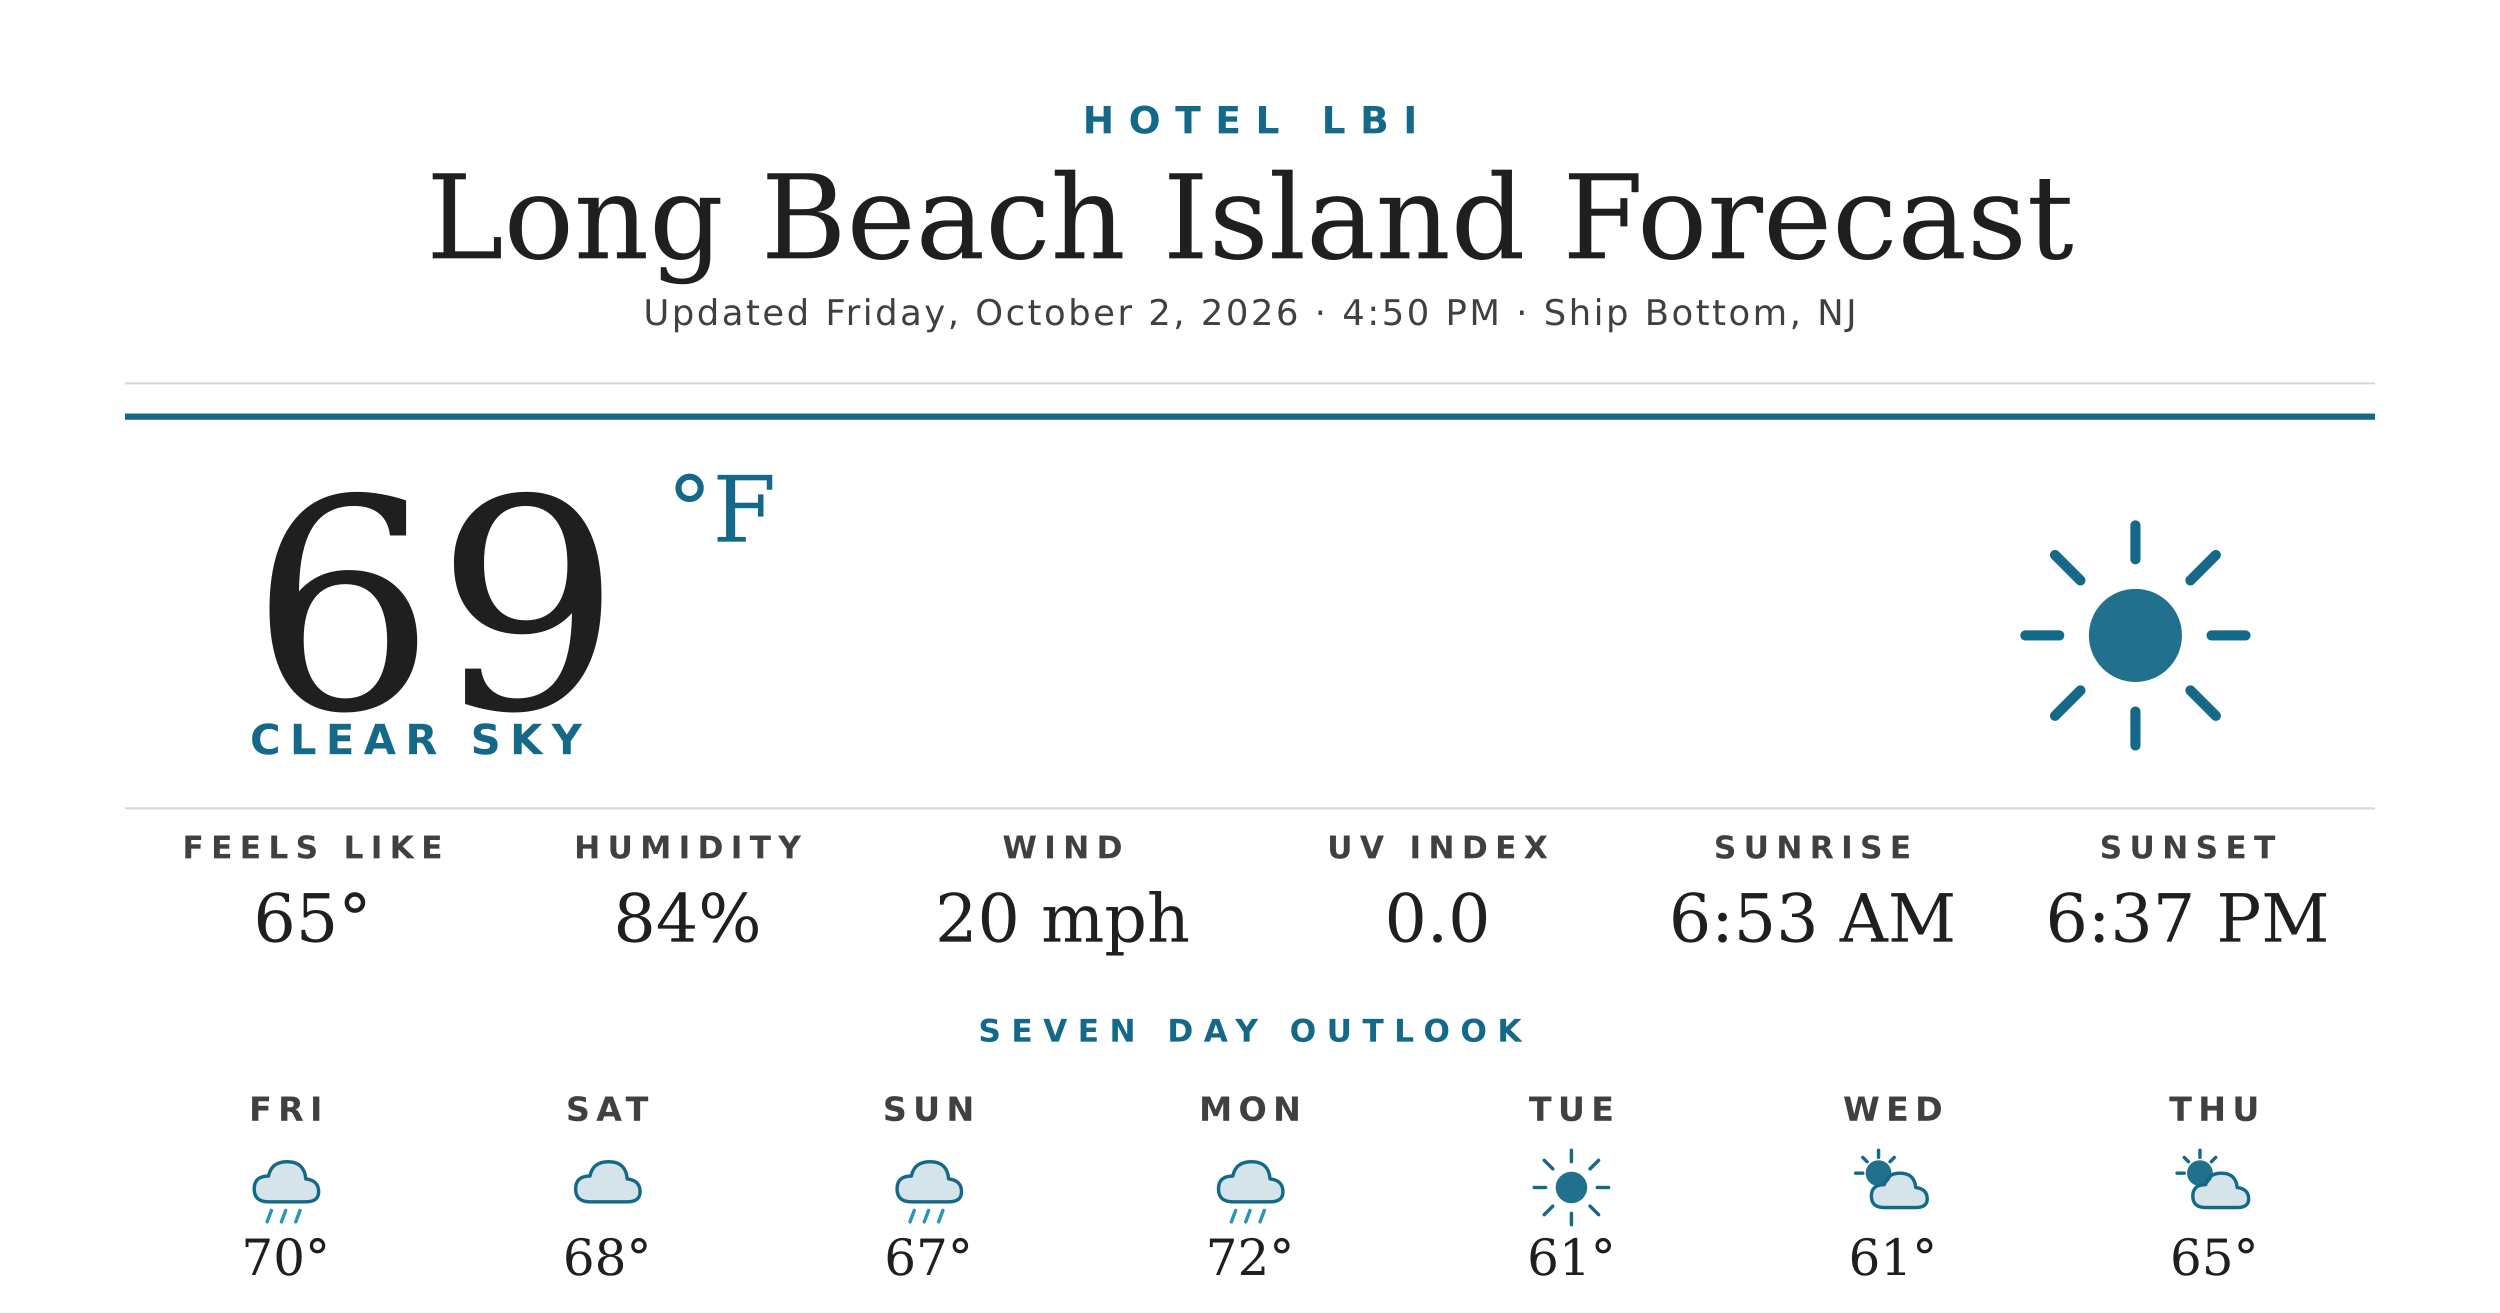
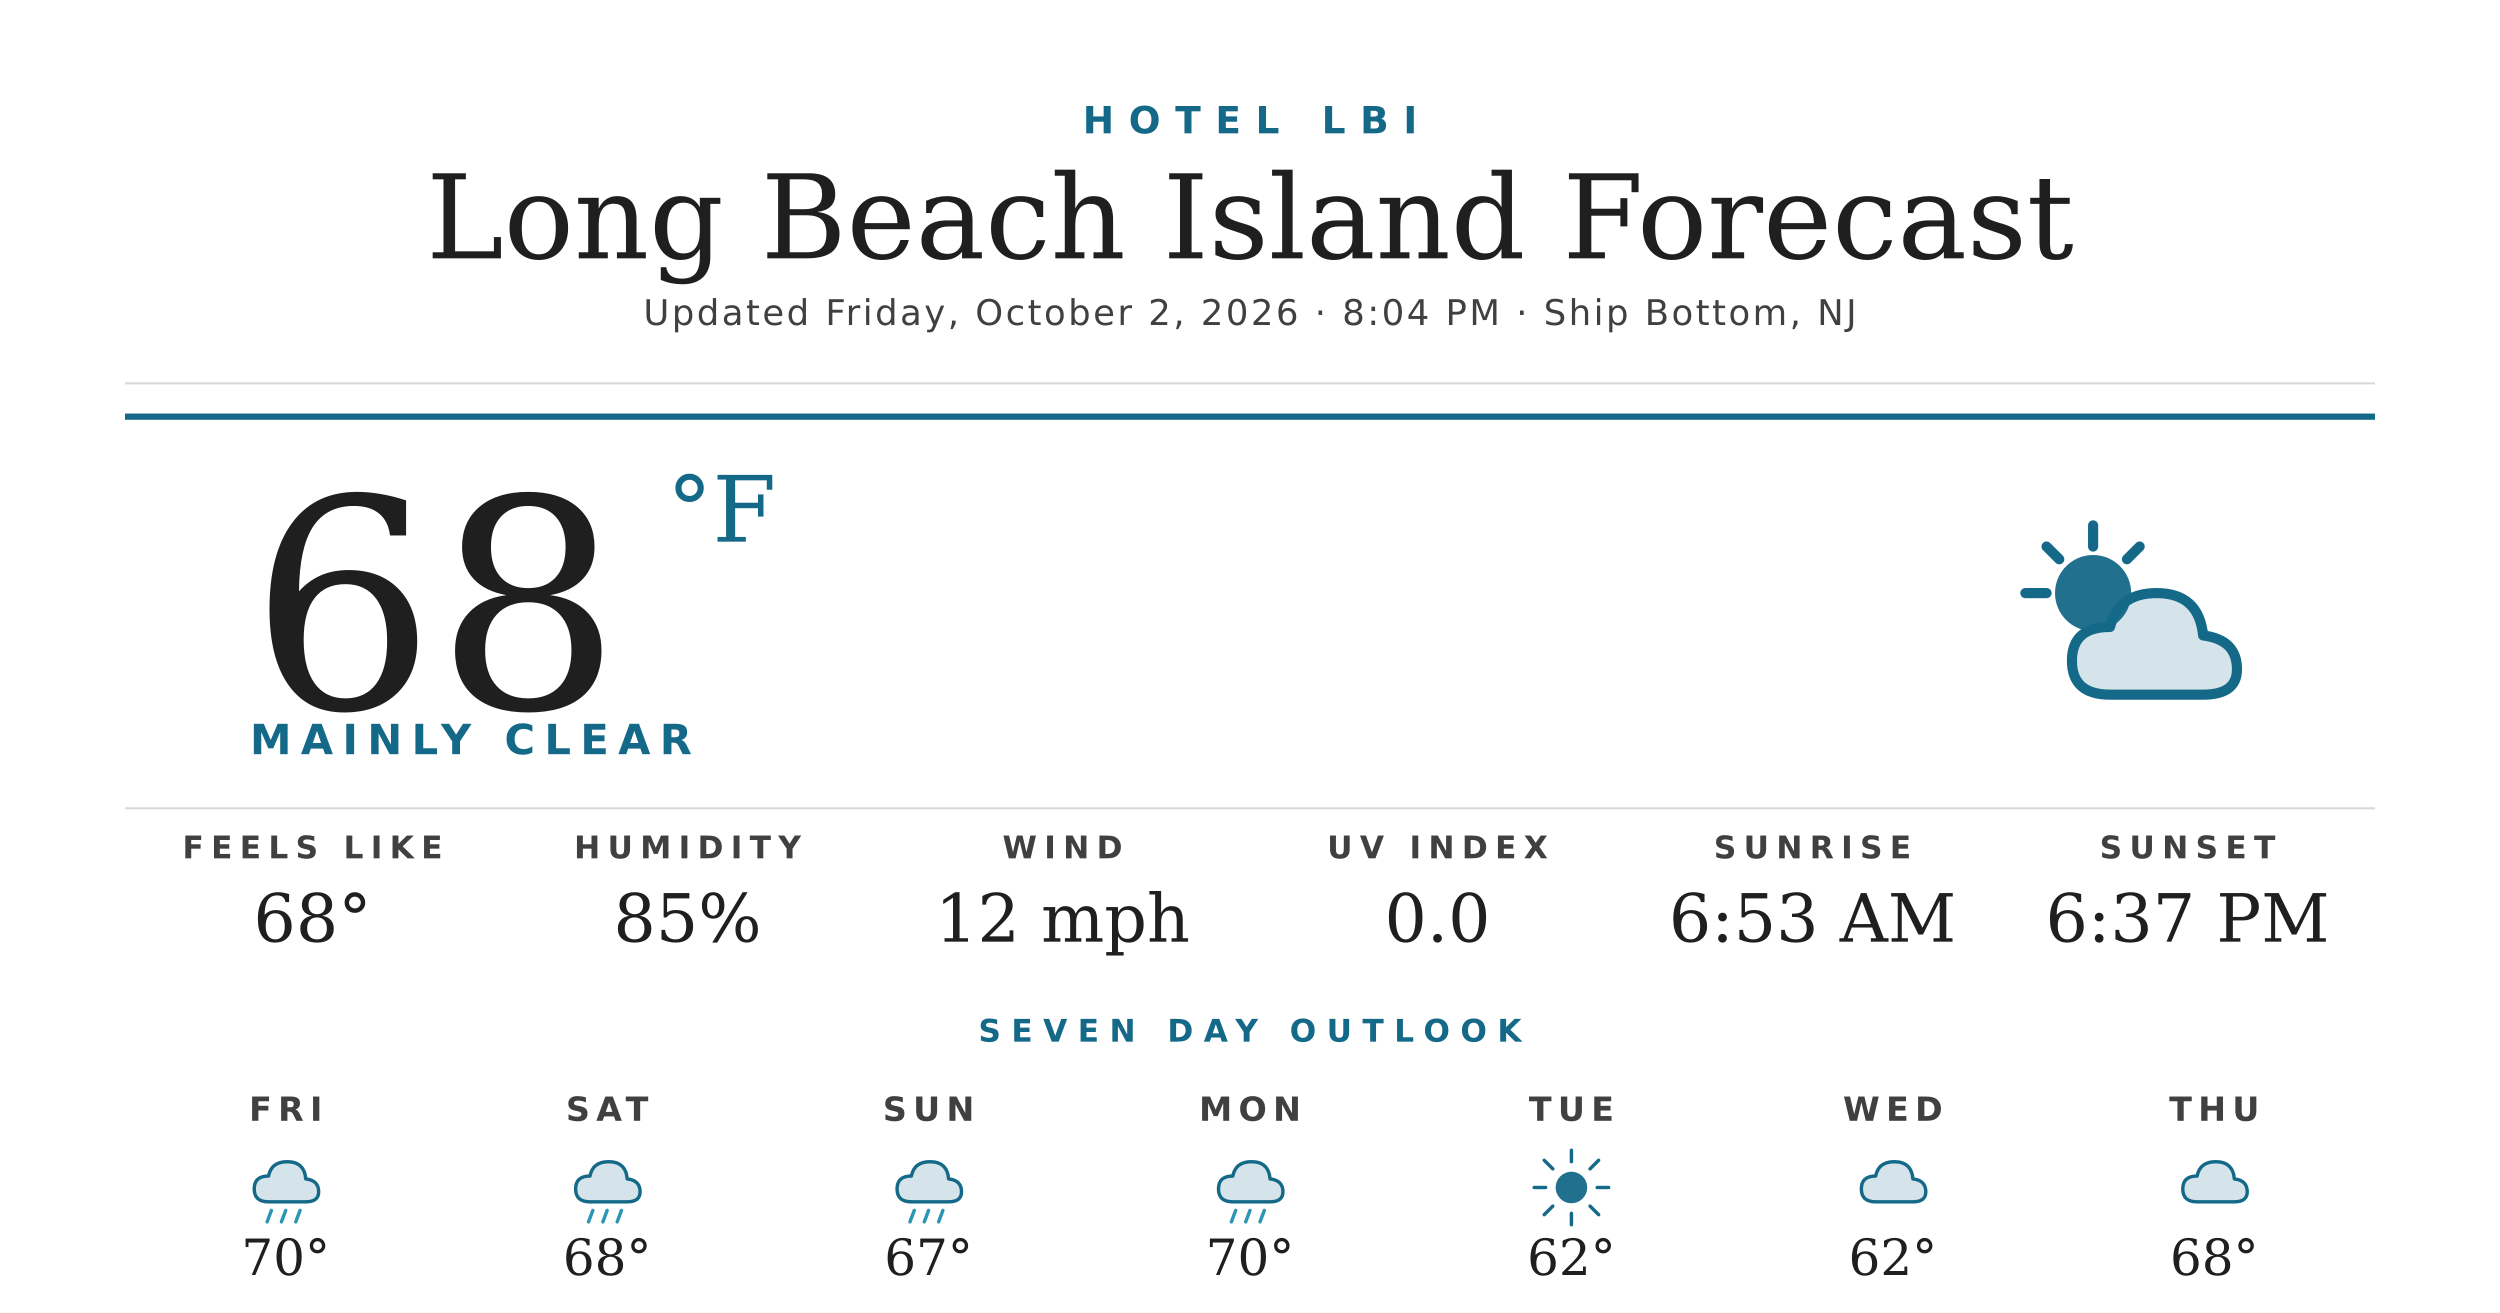
<svg xmlns="http://www.w3.org/2000/svg" width="1200" height="630" viewBox="0 0 1200 630">
  <rect width="1200" height="630" fill="#ffffff" />
  <text x="600" y="64" text-anchor="middle" font-family="'Montserrat Bold', 'Montserrat', 'DejaVu Sans', Helvetica, Arial, sans-serif" font-size="18" font-weight="700" fill="#156988" letter-spacing="7">HOTEL LBI</text>
  <text x="600" y="124" text-anchor="middle" font-family="'Prata', 'DejaVu Serif', Georgia, serif" font-size="56" fill="#1f1f1f">Long Beach Island Forecast</text>
-   <text x="600" y="156" text-anchor="middle" font-family="'Montserrat', 'DejaVu Sans', Helvetica, Arial, sans-serif" font-size="17" font-weight="500" fill="#404040" letter-spacing="1.2">Updated Friday, October 2, 2026 · 4:50 PM · Ship Bottom, NJ</text>
+   <text x="600" y="156" text-anchor="middle" font-family="'Montserrat', 'DejaVu Sans', Helvetica, Arial, sans-serif" font-size="17" font-weight="500" fill="#404040" letter-spacing="1.2">Updated Friday, October 2, 2026 · 8:04 PM · Ship Bottom, NJ</text>
  <line x1="60" y1="184" x2="1140" y2="184" stroke="#d8d8d8" stroke-width="1" />
  <line x1="60" y1="200" x2="1140" y2="200" stroke="#156988" stroke-width="3" />
-   <text x="120" y="340" font-family="'Prata', 'DejaVu Serif', Georgia, serif" font-size="140" fill="#1f1f1f">69</text>
+   <text x="120" y="340" font-family="'Prata', 'DejaVu Serif', Georgia, serif" font-size="140" fill="#1f1f1f">68</text>
  <text x="320" y="260" font-family="'Prata', 'DejaVu Serif', Georgia, serif" font-size="44" fill="#156988">°F</text>
-   <text x="120" y="362" font-family="'Montserrat Bold', 'Montserrat', 'DejaVu Sans', Helvetica, Arial, sans-serif" font-size="20" font-weight="700" fill="#156988" letter-spacing="4.5">CLEAR SKY</text>
+   <text x="120" y="362" font-family="'Montserrat Bold', 'Montserrat', 'DejaVu Sans', Helvetica, Arial, sans-serif" font-size="20" font-weight="700" fill="#156988" letter-spacing="4.5">MAINLY CLEAR</text>
  <g transform="translate(960,240) scale(2.03125)">
-     <circle cx="32" cy="32" r="11" fill="#156988" opacity="0.95" />
+     <circle cx="22" cy="22" r="9" fill="#156988" opacity="0.95" />
    <g stroke="#156988" stroke-width="2.4" stroke-linecap="round">
-       <line x1="32" y1="6" x2="32" y2="14" />
-       <line x1="32" y1="50" x2="32" y2="58" />
-       <line x1="6" y1="32" x2="14" y2="32" />
-       <line x1="50" y1="32" x2="58" y2="32" />
-       <line x1="13" y1="13" x2="19" y2="19" />
-       <line x1="45" y1="45" x2="51" y2="51" />
-       <line x1="13" y1="51" x2="19" y2="45" />
-       <line x1="45" y1="19" x2="51" y2="13" />
+       <line x1="22" y1="6" x2="22" y2="11" />
+       <line x1="6" y1="22" x2="11" y2="22" />
+       <line x1="11" y1="11" x2="14" y2="14" />
+       <line x1="33" y1="11" x2="30" y2="14" />
    </g>
+     <path d="M26 46 Q17 46 17 38 Q17 30 26 30 Q28 22 37 22 Q47 22 48 32 Q56 33 56 40 Q56 46 48 46 Z" fill="#156988" opacity="0.18" />
+     <path d="M26 46 Q17 46 17 38 Q17 30 26 30 Q28 22 37 22 Q47 22 48 32 Q56 33 56 40 Q56 46 48 46 Z" fill="none" stroke="#156988" stroke-width="2.4" stroke-linejoin="round" />
  </g>
  <line x1="60" y1="388" x2="1140" y2="388" stroke="#d8d8d8" stroke-width="1" />
  <text x="150" y="412" text-anchor="middle" font-family="'Montserrat Bold', 'Montserrat', 'DejaVu Sans', Helvetica, Arial, sans-serif" font-size="15" font-weight="700" fill="#404040" letter-spacing="3.5">FEELS LIKE</text>
-   <text x="150" y="452" text-anchor="middle" font-family="'Prata', 'DejaVu Serif', Georgia, serif" font-size="32" fill="#1f1f1f">65°</text>
+   <text x="150" y="452" text-anchor="middle" font-family="'Prata', 'DejaVu Serif', Georgia, serif" font-size="32" fill="#1f1f1f">68°</text>
  <text x="330" y="412" text-anchor="middle" font-family="'Montserrat Bold', 'Montserrat', 'DejaVu Sans', Helvetica, Arial, sans-serif" font-size="15" font-weight="700" fill="#404040" letter-spacing="3.5">HUMIDITY</text>
-   <text x="330" y="452" text-anchor="middle" font-family="'Prata', 'DejaVu Serif', Georgia, serif" font-size="32" fill="#1f1f1f">84%</text>
+   <text x="330" y="452" text-anchor="middle" font-family="'Prata', 'DejaVu Serif', Georgia, serif" font-size="32" fill="#1f1f1f">85%</text>
  <text x="510" y="412" text-anchor="middle" font-family="'Montserrat Bold', 'Montserrat', 'DejaVu Sans', Helvetica, Arial, sans-serif" font-size="15" font-weight="700" fill="#404040" letter-spacing="3.5">WIND</text>
-   <text x="510" y="452" text-anchor="middle" font-family="'Prata', 'DejaVu Serif', Georgia, serif" font-size="32" fill="#1f1f1f">20 mph</text>
+   <text x="510" y="452" text-anchor="middle" font-family="'Prata', 'DejaVu Serif', Georgia, serif" font-size="32" fill="#1f1f1f">12 mph</text>
  <text x="690" y="412" text-anchor="middle" font-family="'Montserrat Bold', 'Montserrat', 'DejaVu Sans', Helvetica, Arial, sans-serif" font-size="15" font-weight="700" fill="#404040" letter-spacing="3.5">UV INDEX</text>
  <text x="690" y="452" text-anchor="middle" font-family="'Prata', 'DejaVu Serif', Georgia, serif" font-size="32" fill="#1f1f1f">0.0</text>
  <text x="870" y="412" text-anchor="middle" font-family="'Montserrat Bold', 'Montserrat', 'DejaVu Sans', Helvetica, Arial, sans-serif" font-size="15" font-weight="700" fill="#404040" letter-spacing="3.5">SUNRISE</text>
  <text x="870" y="452" text-anchor="middle" font-family="'Prata', 'DejaVu Serif', Georgia, serif" font-size="32" fill="#1f1f1f">6:53 AM</text>
  <text x="1050" y="412" text-anchor="middle" font-family="'Montserrat Bold', 'Montserrat', 'DejaVu Sans', Helvetica, Arial, sans-serif" font-size="15" font-weight="700" fill="#404040" letter-spacing="3.5">SUNSET</text>
  <text x="1050" y="452" text-anchor="middle" font-family="'Prata', 'DejaVu Serif', Georgia, serif" font-size="32" fill="#1f1f1f">6:37 PM</text>
  <text x="600" y="500" text-anchor="middle" font-family="'Montserrat Bold', 'Montserrat', 'DejaVu Sans', Helvetica, Arial, sans-serif" font-size="15" font-weight="700" fill="#156988" letter-spacing="5">SEVEN DAY OUTLOOK</text>
  <text x="137.143" y="538" text-anchor="middle" font-family="'Montserrat Bold', 'Montserrat', 'DejaVu Sans', Helvetica, Arial, sans-serif" font-size="16" font-weight="700" fill="#404040" letter-spacing="3">FRI</text>
  <g transform="translate(115.1429,548) scale(0.6875)">
    <path d="M20 42 Q10 42 10 33 Q10 24 20 24 Q22 14 33 14 Q45 14 46 26 Q55 27 55 35 Q55 42 46 42 Z" fill="#156988" opacity="0.18" />
    <path d="M20 42 Q10 42 10 33 Q10 24 20 24 Q22 14 33 14 Q45 14 46 26 Q55 27 55 35 Q55 42 46 42 Z" fill="none" stroke="#156988" stroke-width="2.4" stroke-linejoin="round" />
    <g stroke="#2C95B3" stroke-width="2.4" stroke-linecap="round">
      <line x1="22" y1="48" x2="19" y2="56" />
      <line x1="32" y1="48" x2="29" y2="56" />
      <line x1="42" y1="48" x2="39" y2="56" />
    </g>
  </g>
  <text x="137.143" y="612" text-anchor="middle" font-family="'Prata', 'DejaVu Serif', Georgia, serif" font-size="24" fill="#1f1f1f">70°</text>
  <text x="291.429" y="538" text-anchor="middle" font-family="'Montserrat Bold', 'Montserrat', 'DejaVu Sans', Helvetica, Arial, sans-serif" font-size="16" font-weight="700" fill="#404040" letter-spacing="3">SAT</text>
  <g transform="translate(269.4286,548) scale(0.6875)">
    <path d="M20 42 Q10 42 10 33 Q10 24 20 24 Q22 14 33 14 Q45 14 46 26 Q55 27 55 35 Q55 42 46 42 Z" fill="#156988" opacity="0.18" />
    <path d="M20 42 Q10 42 10 33 Q10 24 20 24 Q22 14 33 14 Q45 14 46 26 Q55 27 55 35 Q55 42 46 42 Z" fill="none" stroke="#156988" stroke-width="2.4" stroke-linejoin="round" />
+     <g stroke="#2C95B3" stroke-width="2.4" stroke-linecap="round">
+       <line x1="22" y1="48" x2="19" y2="56" />
+       <line x1="32" y1="48" x2="29" y2="56" />
+       <line x1="42" y1="48" x2="39" y2="56" />
+     </g>
  </g>
  <text x="291.429" y="612" text-anchor="middle" font-family="'Prata', 'DejaVu Serif', Georgia, serif" font-size="24" fill="#1f1f1f">68°</text>
  <text x="445.714" y="538" text-anchor="middle" font-family="'Montserrat Bold', 'Montserrat', 'DejaVu Sans', Helvetica, Arial, sans-serif" font-size="16" font-weight="700" fill="#404040" letter-spacing="3">SUN</text>
  <g transform="translate(423.7143,548) scale(0.6875)">
    <path d="M20 42 Q10 42 10 33 Q10 24 20 24 Q22 14 33 14 Q45 14 46 26 Q55 27 55 35 Q55 42 46 42 Z" fill="#156988" opacity="0.18" />
    <path d="M20 42 Q10 42 10 33 Q10 24 20 24 Q22 14 33 14 Q45 14 46 26 Q55 27 55 35 Q55 42 46 42 Z" fill="none" stroke="#156988" stroke-width="2.4" stroke-linejoin="round" />
    <g stroke="#2C95B3" stroke-width="2.4" stroke-linecap="round">
      <line x1="22" y1="48" x2="19" y2="56" />
      <line x1="32" y1="48" x2="29" y2="56" />
      <line x1="42" y1="48" x2="39" y2="56" />
    </g>
  </g>
  <text x="445.714" y="612" text-anchor="middle" font-family="'Prata', 'DejaVu Serif', Georgia, serif" font-size="24" fill="#1f1f1f">67°</text>
  <text x="600" y="538" text-anchor="middle" font-family="'Montserrat Bold', 'Montserrat', 'DejaVu Sans', Helvetica, Arial, sans-serif" font-size="16" font-weight="700" fill="#404040" letter-spacing="3">MON</text>
  <g transform="translate(578,548) scale(0.6875)">
    <path d="M20 42 Q10 42 10 33 Q10 24 20 24 Q22 14 33 14 Q45 14 46 26 Q55 27 55 35 Q55 42 46 42 Z" fill="#156988" opacity="0.18" />
    <path d="M20 42 Q10 42 10 33 Q10 24 20 24 Q22 14 33 14 Q45 14 46 26 Q55 27 55 35 Q55 42 46 42 Z" fill="none" stroke="#156988" stroke-width="2.4" stroke-linejoin="round" />
    <g stroke="#2C95B3" stroke-width="2.4" stroke-linecap="round">
      <line x1="22" y1="48" x2="19" y2="56" />
      <line x1="32" y1="48" x2="29" y2="56" />
      <line x1="42" y1="48" x2="39" y2="56" />
    </g>
  </g>
-   <text x="600" y="612" text-anchor="middle" font-family="'Prata', 'DejaVu Serif', Georgia, serif" font-size="24" fill="#1f1f1f">72°</text>
+   <text x="600" y="612" text-anchor="middle" font-family="'Prata', 'DejaVu Serif', Georgia, serif" font-size="24" fill="#1f1f1f">70°</text>
  <text x="754.286" y="538" text-anchor="middle" font-family="'Montserrat Bold', 'Montserrat', 'DejaVu Sans', Helvetica, Arial, sans-serif" font-size="16" font-weight="700" fill="#404040" letter-spacing="3">TUE</text>
  <g transform="translate(732.2857,548) scale(0.6875)">
    <circle cx="32" cy="32" r="11" fill="#156988" opacity="0.95" />
    <g stroke="#156988" stroke-width="2.4" stroke-linecap="round">
      <line x1="32" y1="6" x2="32" y2="14" />
      <line x1="32" y1="50" x2="32" y2="58" />
      <line x1="6" y1="32" x2="14" y2="32" />
      <line x1="50" y1="32" x2="58" y2="32" />
      <line x1="13" y1="13" x2="19" y2="19" />
      <line x1="45" y1="45" x2="51" y2="51" />
      <line x1="13" y1="51" x2="19" y2="45" />
      <line x1="45" y1="19" x2="51" y2="13" />
    </g>
  </g>
-   <text x="754.286" y="612" text-anchor="middle" font-family="'Prata', 'DejaVu Serif', Georgia, serif" font-size="24" fill="#1f1f1f">61°</text>
+   <text x="754.286" y="612" text-anchor="middle" font-family="'Prata', 'DejaVu Serif', Georgia, serif" font-size="24" fill="#1f1f1f">62°</text>
  <text x="908.571" y="538" text-anchor="middle" font-family="'Montserrat Bold', 'Montserrat', 'DejaVu Sans', Helvetica, Arial, sans-serif" font-size="16" font-weight="700" fill="#404040" letter-spacing="3">WED</text>
  <g transform="translate(886.5714,548) scale(0.6875)">
-     <circle cx="22" cy="22" r="9" fill="#156988" opacity="0.95" />
-     <g stroke="#156988" stroke-width="2.4" stroke-linecap="round">
-       <line x1="22" y1="6" x2="22" y2="11" />
-       <line x1="6" y1="22" x2="11" y2="22" />
-       <line x1="11" y1="11" x2="14" y2="14" />
-       <line x1="33" y1="11" x2="30" y2="14" />
-     </g>
-     <path d="M26 46 Q17 46 17 38 Q17 30 26 30 Q28 22 37 22 Q47 22 48 32 Q56 33 56 40 Q56 46 48 46 Z" fill="#156988" opacity="0.18" />
-     <path d="M26 46 Q17 46 17 38 Q17 30 26 30 Q28 22 37 22 Q47 22 48 32 Q56 33 56 40 Q56 46 48 46 Z" fill="none" stroke="#156988" stroke-width="2.4" stroke-linejoin="round" />
+     <path d="M20 42 Q10 42 10 33 Q10 24 20 24 Q22 14 33 14 Q45 14 46 26 Q55 27 55 35 Q55 42 46 42 Z" fill="#156988" opacity="0.18" />
+     <path d="M20 42 Q10 42 10 33 Q10 24 20 24 Q22 14 33 14 Q45 14 46 26 Q55 27 55 35 Q55 42 46 42 Z" fill="none" stroke="#156988" stroke-width="2.4" stroke-linejoin="round" />
  </g>
-   <text x="908.571" y="612" text-anchor="middle" font-family="'Prata', 'DejaVu Serif', Georgia, serif" font-size="24" fill="#1f1f1f">61°</text>
+   <text x="908.571" y="612" text-anchor="middle" font-family="'Prata', 'DejaVu Serif', Georgia, serif" font-size="24" fill="#1f1f1f">62°</text>
  <text x="1062.857" y="538" text-anchor="middle" font-family="'Montserrat Bold', 'Montserrat', 'DejaVu Sans', Helvetica, Arial, sans-serif" font-size="16" font-weight="700" fill="#404040" letter-spacing="3">THU</text>
  <g transform="translate(1040.857,548) scale(0.6875)">
-     <circle cx="22" cy="22" r="9" fill="#156988" opacity="0.95" />
-     <g stroke="#156988" stroke-width="2.4" stroke-linecap="round">
-       <line x1="22" y1="6" x2="22" y2="11" />
-       <line x1="6" y1="22" x2="11" y2="22" />
-       <line x1="11" y1="11" x2="14" y2="14" />
-       <line x1="33" y1="11" x2="30" y2="14" />
-     </g>
-     <path d="M26 46 Q17 46 17 38 Q17 30 26 30 Q28 22 37 22 Q47 22 48 32 Q56 33 56 40 Q56 46 48 46 Z" fill="#156988" opacity="0.18" />
-     <path d="M26 46 Q17 46 17 38 Q17 30 26 30 Q28 22 37 22 Q47 22 48 32 Q56 33 56 40 Q56 46 48 46 Z" fill="none" stroke="#156988" stroke-width="2.4" stroke-linejoin="round" />
+     <path d="M20 42 Q10 42 10 33 Q10 24 20 24 Q22 14 33 14 Q45 14 46 26 Q55 27 55 35 Q55 42 46 42 Z" fill="#156988" opacity="0.18" />
+     <path d="M20 42 Q10 42 10 33 Q10 24 20 24 Q22 14 33 14 Q45 14 46 26 Q55 27 55 35 Q55 42 46 42 Z" fill="none" stroke="#156988" stroke-width="2.4" stroke-linejoin="round" />
  </g>
-   <text x="1062.857" y="612" text-anchor="middle" font-family="'Prata', 'DejaVu Serif', Georgia, serif" font-size="24" fill="#1f1f1f">65°</text>
+   <text x="1062.857" y="612" text-anchor="middle" font-family="'Prata', 'DejaVu Serif', Georgia, serif" font-size="24" fill="#1f1f1f">68°</text>
</svg>
